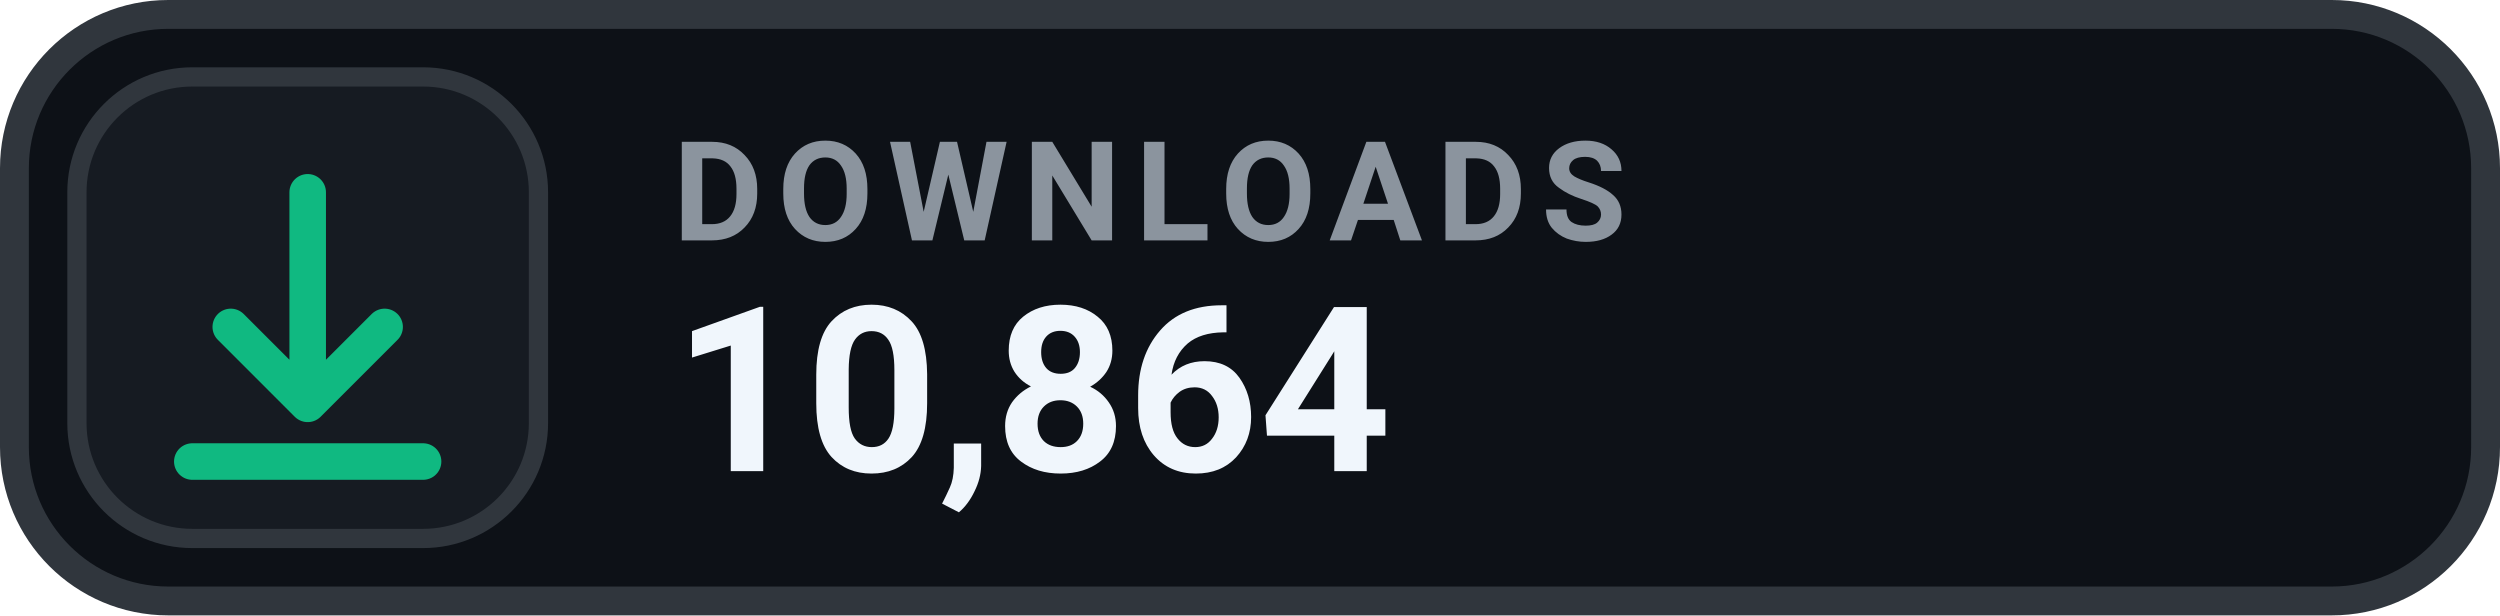
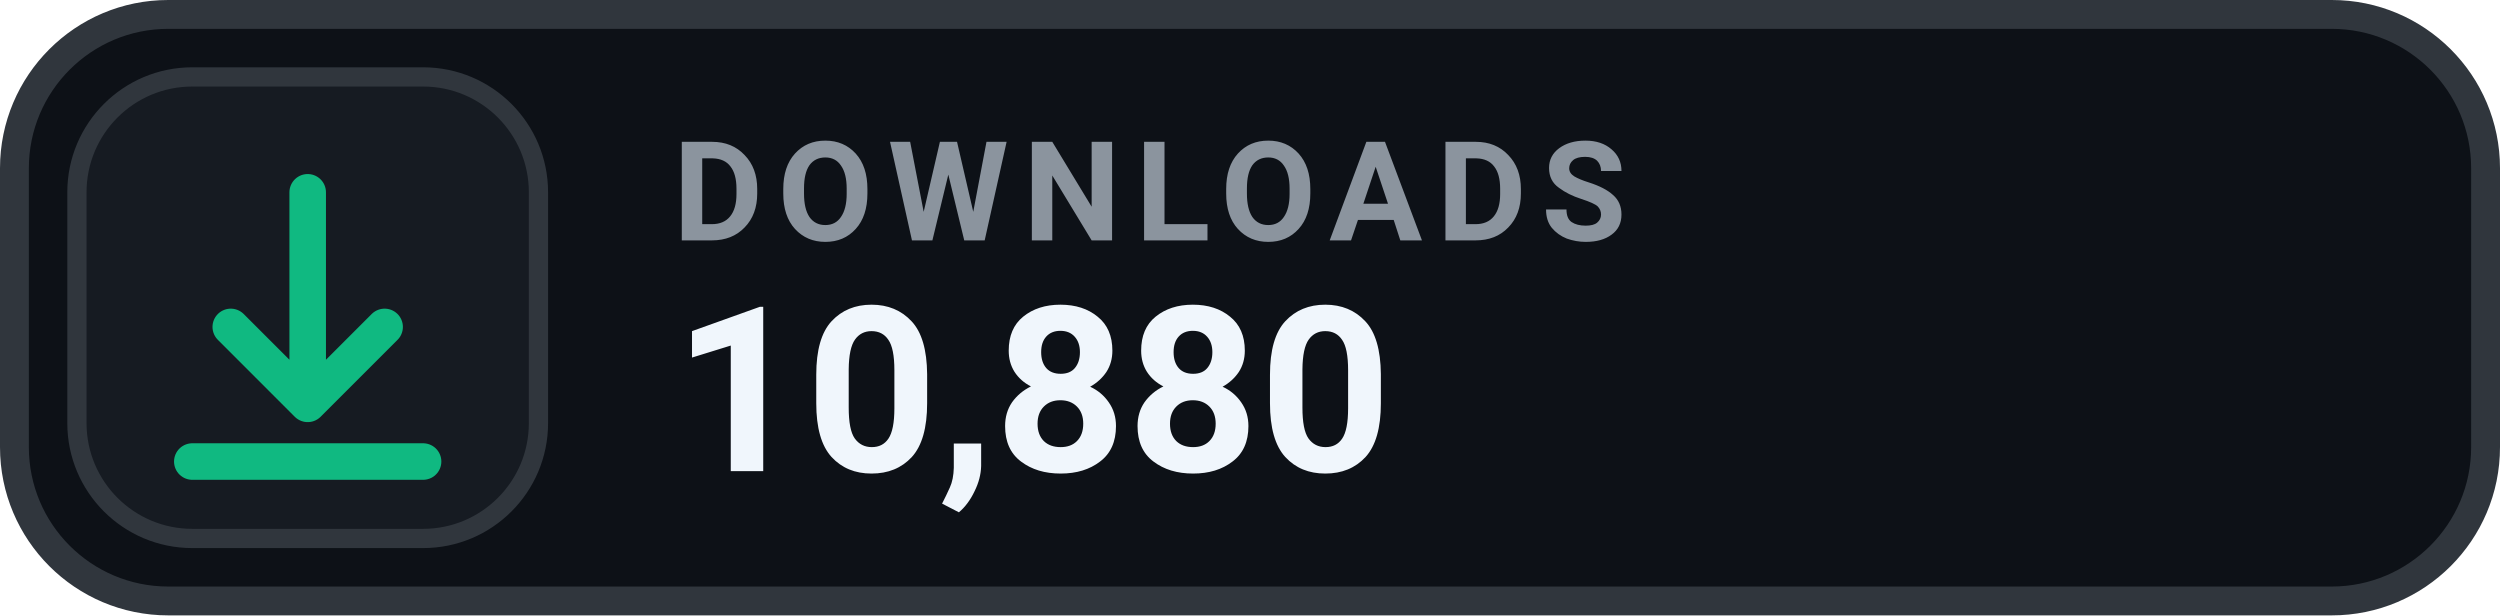
- <svg xmlns="http://www.w3.org/2000/svg" width="130" height="32" viewBox="0 0 130 32" role="img" aria-label="DOWNLOADS 10,864">
+ <svg xmlns="http://www.w3.org/2000/svg" width="130" height="32" viewBox="0 0 130 32" role="img" aria-label="DOWNLOADS 10,880">
  <rect x=".75" y=".75" width="128.5" height="30.5" rx="8" fill="#0D1117" stroke="#30363D" stroke-width="1.5" />
  <rect x="4" y="4" width="24" height="24" rx="6" fill="#161B22" stroke="#30363D" stroke-width="1" />
  <g transform="translate(16 16)" style="color:#10B981;">
    <path d="M0 -6 v11 m0 0 l4 -4 m-4 4 l-4 -4 M-6 8 h12" fill="none" stroke="currentColor" stroke-width="1.9" stroke-linecap="round" stroke-linejoin="round" />
  </g>
  <text x="35" y="12.5" fill="#8B949E" font-family="-apple-system,BlinkMacSystemFont,'Segoe UI',Roboto,Helvetica,Arial,sans-serif" font-size="7.2" font-weight="700" letter-spacing=".75">DOWNLOADS</text>
-   <text x="35" y="24.5" fill="#F0F6FC" font-family="-apple-system,BlinkMacSystemFont,'Segoe UI',Roboto,Helvetica,Arial,sans-serif" font-size="12" font-weight="700">10,864</text>
+   <text x="35" y="24.5" fill="#F0F6FC" font-family="-apple-system,BlinkMacSystemFont,'Segoe UI',Roboto,Helvetica,Arial,sans-serif" font-size="12" font-weight="700">10,880</text>
</svg>
